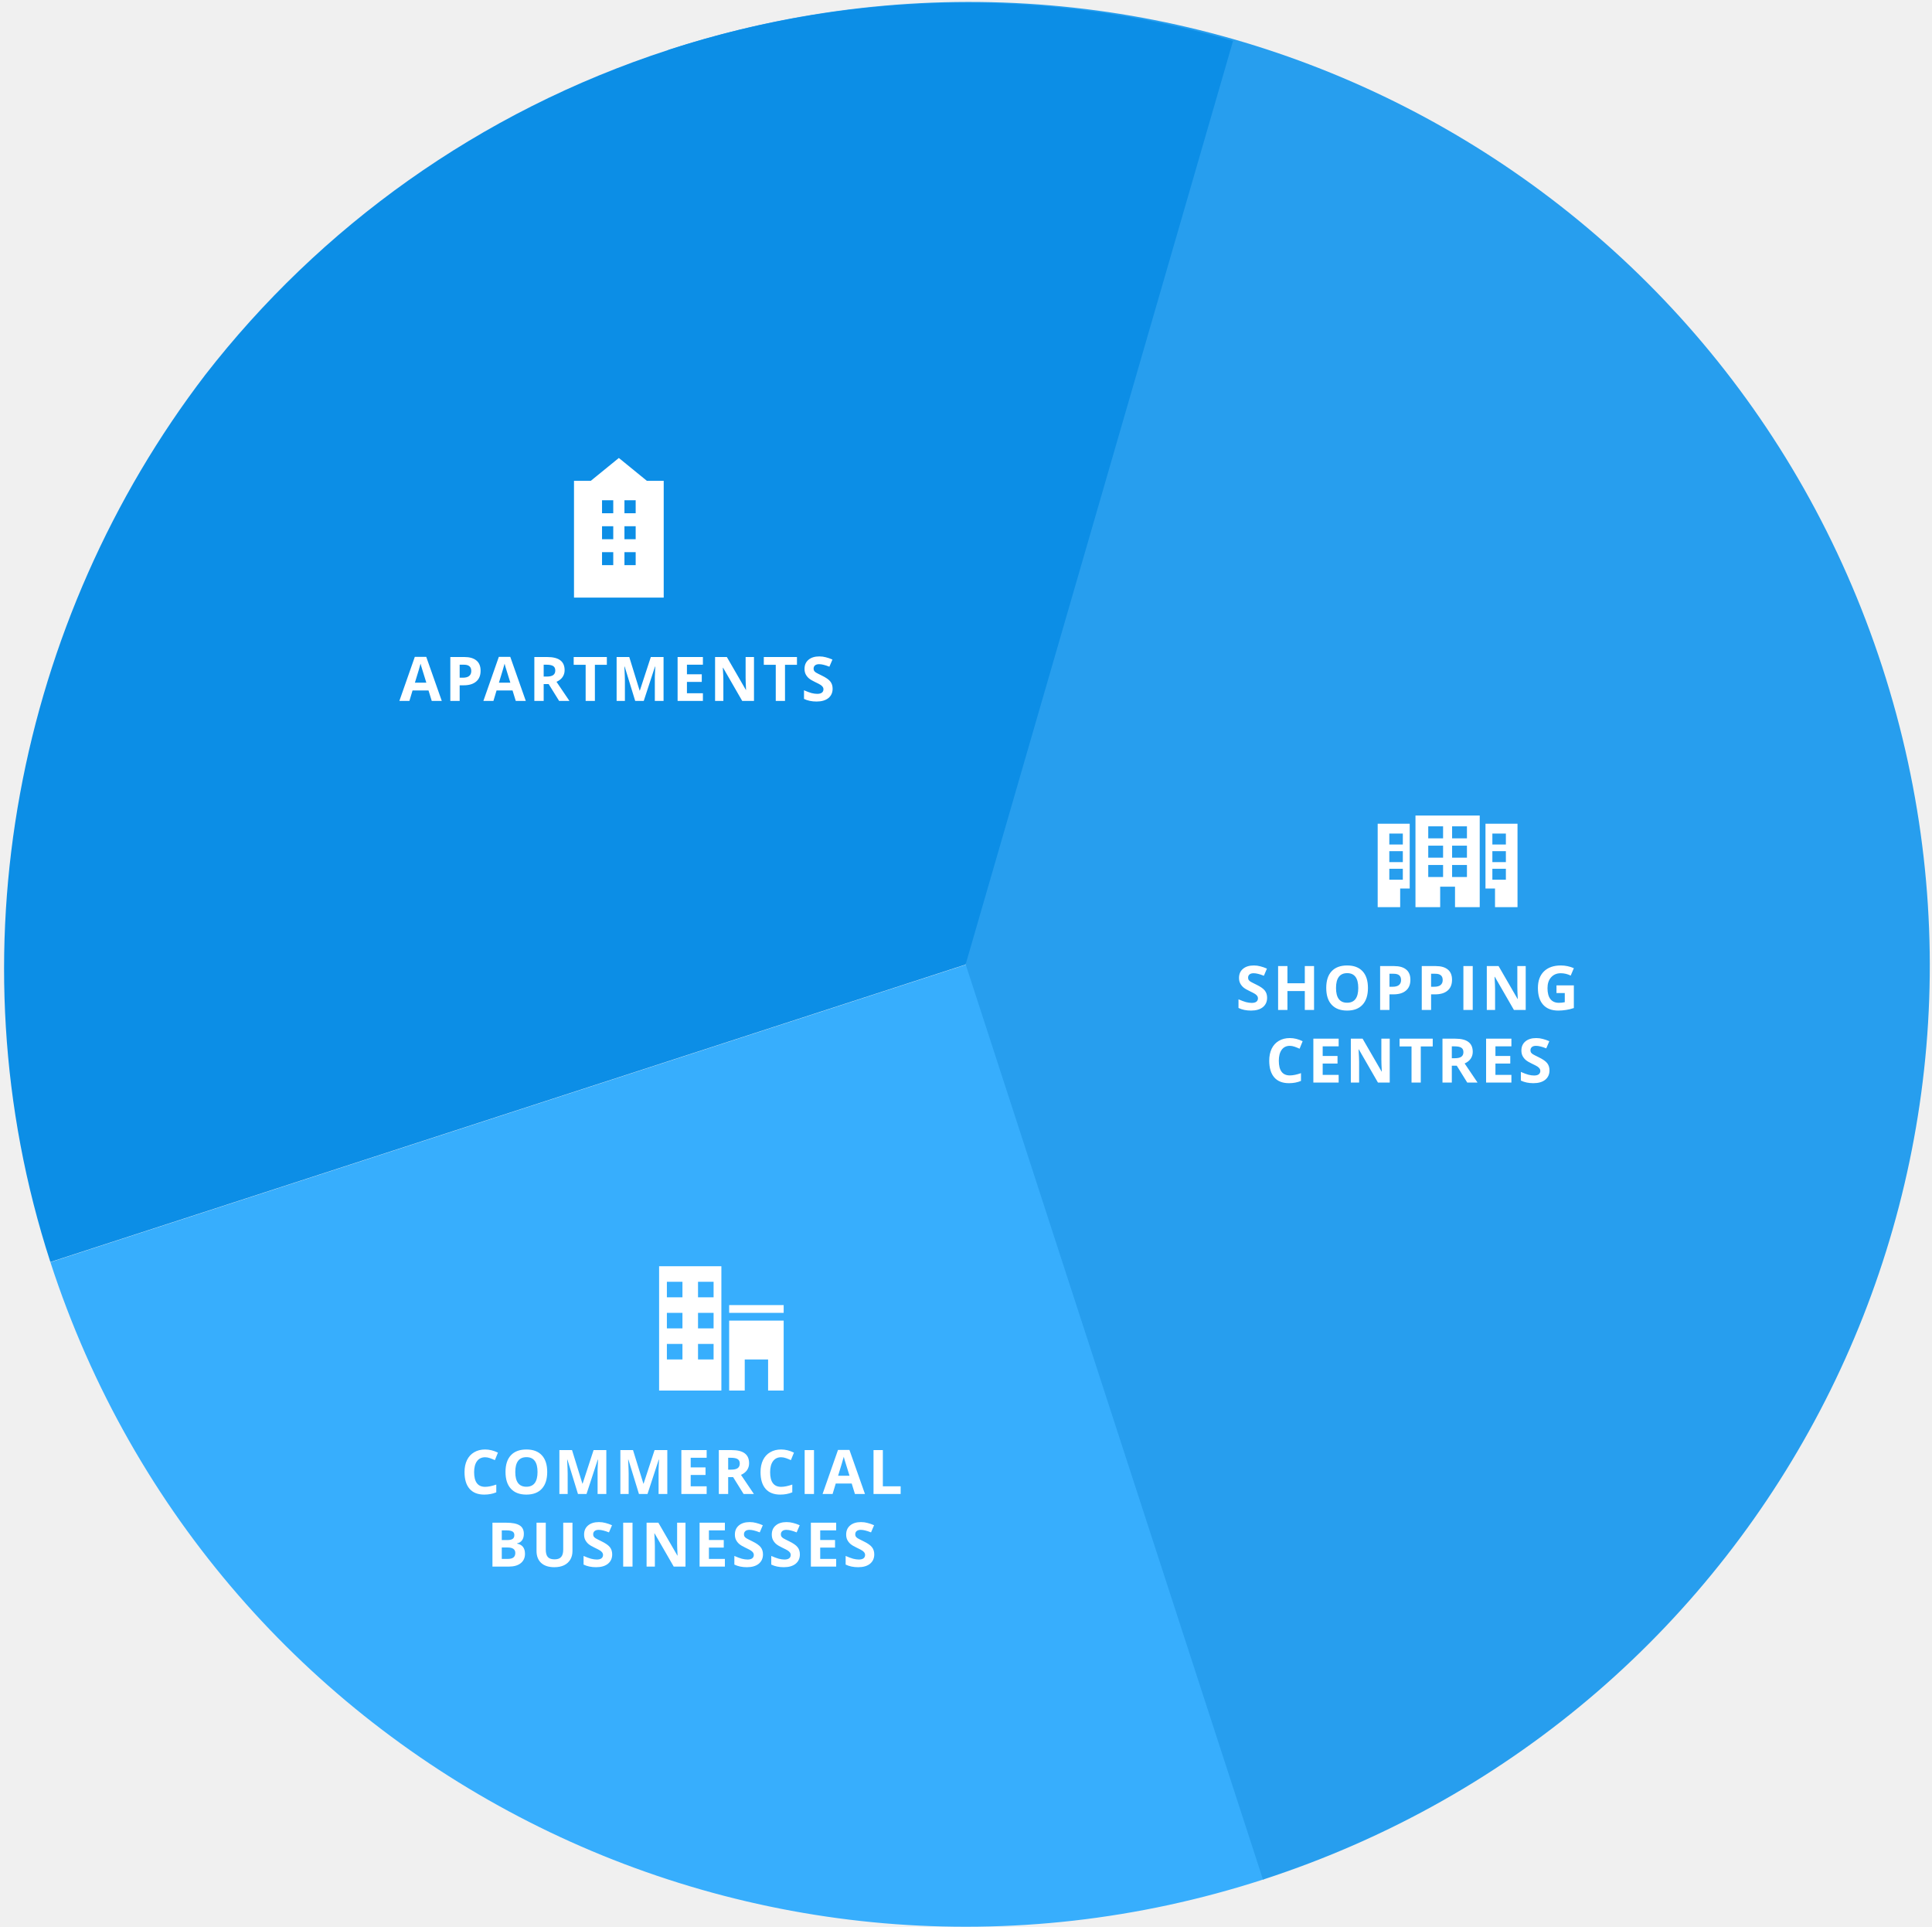
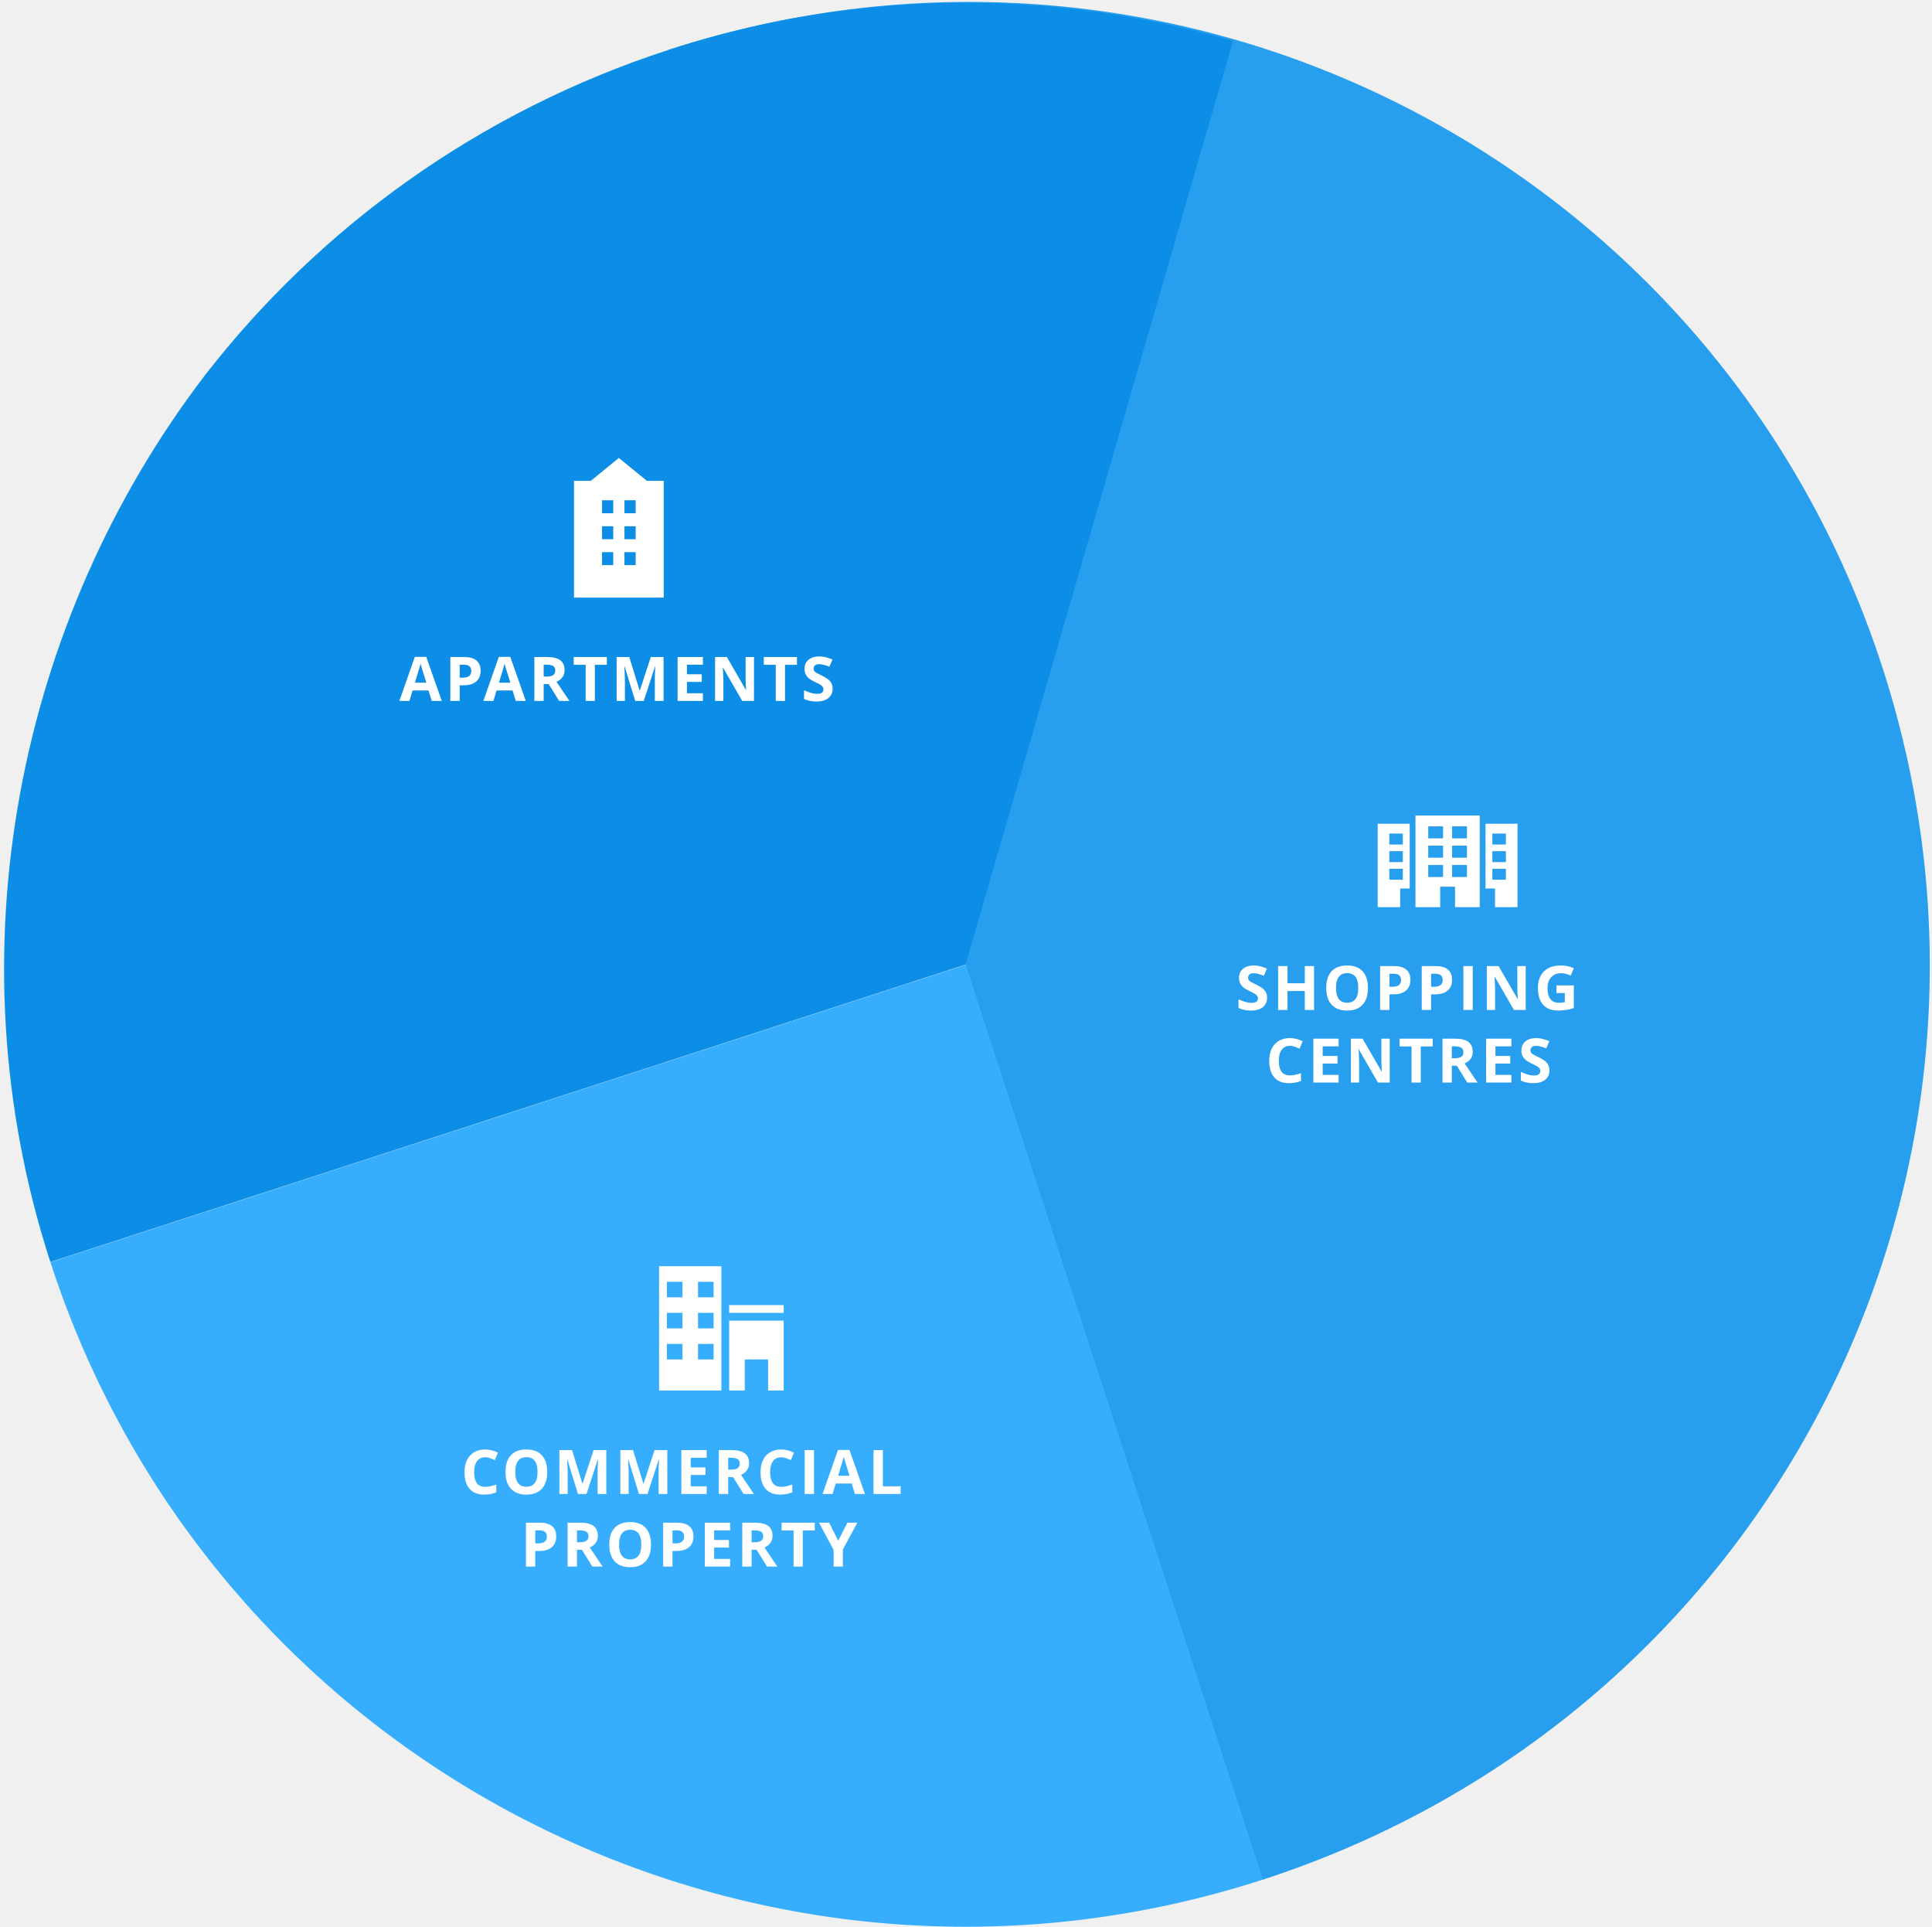
<svg xmlns="http://www.w3.org/2000/svg" xmlns:xlink="http://www.w3.org/1999/xlink" width="346px" height="345px" viewBox="0 0 346 345" version="1.1">
  <font>
    <font-face font-family="Open Sans" />
  </font>
  <defs>
    <path d="M13.228,4.091 L8.211,0 L3.187,4.091 L0.178,4.091 L0.178,25 L6.203,25 L10.219,25 L16.244,25 L16.244,4.091 L13.228,4.091 Z M5.198,16.865 L7.209,16.865 L7.209,19.191 L5.198,19.191 L5.198,16.865 Z M5.198,12.219 L7.209,12.219 L7.209,14.546 L5.198,14.546 L5.198,12.219 Z M5.198,7.574 L7.209,7.574 L7.209,9.9 L5.198,9.9 L5.198,7.574 Z M9.213,16.865 L11.224,16.865 L11.224,19.191 L9.213,19.191 L9.213,16.865 Z M9.213,12.219 L11.224,12.219 L11.224,14.546 L9.213,14.546 L9.213,12.219 Z M9.213,7.574 L11.224,7.574 L11.224,9.9 L9.213,9.9 L9.213,7.574 Z" id="path-1" />
  </defs>
  <g id="Page-1" stroke="none" stroke-width="1" fill="none" fill-rule="evenodd">
    <g id="Group-Copy" transform="translate(-45, -46)">
      <g>
        <g id="Imported-Layers-Copy-2" transform="translate(218.0908, 218.9513) rotate(72) translate(-218.0908, -218.9513) translate(45.09083, 45.95126)">
          <g id="Imported-Layers-Copy" transform="translate(172.5, 172.9297) rotate(-90) translate(-172.5, -172.9297) translate(0, 0.429691)">
            <path d="M172.58,344.992 L172.58,172.754 L0.005,172.754 C0.005,267.878 77.269,344.992 172.58,344.992 Z" id="Fill-1" fill="#37AEFD" />
            <path d="M172.374,0.516 L172.374,344.992 C268.317,344.992 344.947,267.878 344.947,172.754 C344.947,77.63 268.317,0.516 172.374,0.516" id="Fill-2" fill="#279EEE" />
            <path d="M269.012,30.227 C241.385,11.478 208.149,0.516 172.374,0.516 C136.598,0.516 103.088,11.478 75.461,30.227 C30.131,61.463 0.007,114.431 0.007,172.715 L172.348,172.715 L269.012,30.227 Z" id="Fill-3" fill="#0C8EE6" />
          </g>
        </g>
        <text id="COMMERCIAL" font-family="Open Sans" font-size="11" font-weight="bold" line-spacing="13" letter-spacing="0.55" fill="#FFFFFF">
          <tspan x="127.549" y="313.5">COMMERCIAL</tspan>
-           <tspan x="132.208" y="326.5">BUSINESSES</tspan>
+           <tspan x="138.208" y="326.5">PROPERTY</tspan>
        </text>
        <text id="APARTMENTS" font-family="Open Sans" font-size="11" font-weight="bold" letter-spacing="0.55" fill="#FFFFFF">
          <tspan x="116.522" y="171.5">APARTMENTS</tspan>
        </text>
        <text id="SHOPPING-CENTRES" font-family="Open Sans" font-size="11" font-weight="bold" line-spacing="13" letter-spacing="0.55" fill="#FFFFFF">
          <tspan x="266.3" y="226.834">SHOPPING </tspan>
          <tspan x="271.665" y="239.834">CENTRES</tspan>
        </text>
        <g id="Mask-Copy" transform="translate(147.6189, 128)">
          <mask id="mask-2" fill="white">
            <use xlink:href="#path-1" />
          </mask>
          <use id="Mask" fill="#FFFFFF" xlink:href="#path-1" />
        </g>
        <g id="office17" transform="translate(163.0371, 272.6914)" fill="#FFFFFF">
          <path d="M0,22.286 L11.154,22.286 L11.154,0.031 L0,0.031 L0,22.286 Z M6.971,2.813 L9.76,2.813 L9.76,5.595 L6.971,5.595 L6.971,2.813 Z M6.971,8.377 L9.76,8.377 L9.76,11.158 L6.971,11.158 L6.971,8.377 Z M6.971,13.94 L9.76,13.94 L9.76,16.722 L6.971,16.722 L6.971,13.94 Z M1.394,2.813 L4.183,2.813 L4.183,5.595 L1.394,5.595 L1.394,2.813 Z M1.394,8.377 L4.183,8.377 L4.183,11.158 L1.394,11.158 L1.394,8.377 Z M1.394,13.94 L4.183,13.94 L4.183,16.722 L1.394,16.722 L1.394,13.94 Z M12.548,6.986 L22.309,6.986 L22.309,8.377 L12.548,8.377 L12.548,6.986 Z M12.548,22.286 L15.337,22.286 L15.337,16.722 L19.52,16.722 L19.52,22.286 L22.309,22.286 L22.309,9.767 L12.548,9.767 L12.548,22.286 Z" id="Fill-1" />
        </g>
        <g id="building78" transform="translate(291.7279, 192)" fill="#FFFFFF">
          <path d="M6.768,16.426 L11.191,16.426 L11.191,12.762 L13.85,12.762 L13.85,16.426 L18.273,16.426 L18.273,0.021 L6.768,0.021 L6.768,16.426 Z M13.328,1.954 L15.986,1.954 L15.986,4.108 L13.328,4.108 L13.328,1.954 Z M13.328,5.416 L15.986,5.416 L15.986,7.57 L13.328,7.57 L13.328,5.416 Z M13.328,8.877 L15.986,8.877 L15.986,11.031 L13.328,11.031 L13.328,8.877 Z M9.055,1.954 L11.713,1.954 L11.713,4.108 L9.055,4.108 L9.055,1.954 Z M9.055,5.416 L11.713,5.416 L11.713,7.57 L9.055,7.57 L9.055,5.416 Z M9.055,8.877 L11.713,8.877 L11.713,11.031 L9.055,11.031 L9.055,8.877 Z" id="Fill-1" />
          <g id="Group-5" transform="translate(0, 1.074268)">
            <path d="M19.306,0.416 L19.306,12.016 L21.014,12.016 L21.014,15.352 L25.041,15.352 L25.041,0.416 L19.306,0.416 Z M20.539,8.479 L22.959,8.479 L22.959,10.44 L20.539,10.44 L20.539,8.479 Z M20.539,5.328 L22.959,5.328 L22.959,7.289 L20.539,7.289 L20.539,5.328 Z M20.539,2.176 L22.959,2.176 L22.959,4.137 L20.539,4.137 L20.539,2.176 Z" id="Fill-2" />
            <path d="M0,15.352 L4.027,15.352 L4.027,12.016 L5.735,12.016 L5.735,0.416 L0,0.416 L0,15.352 Z M2.082,2.176 L4.503,2.176 L4.503,4.137 L2.082,4.137 L2.082,2.176 Z M2.082,5.328 L4.503,5.328 L4.503,7.289 L2.082,7.289 L2.082,5.328 Z M2.082,8.479 L4.503,8.479 L4.503,10.44 L2.082,10.44 L2.082,8.479 Z" id="Fill-4" />
          </g>
        </g>
      </g>
    </g>
  </g>
</svg>
